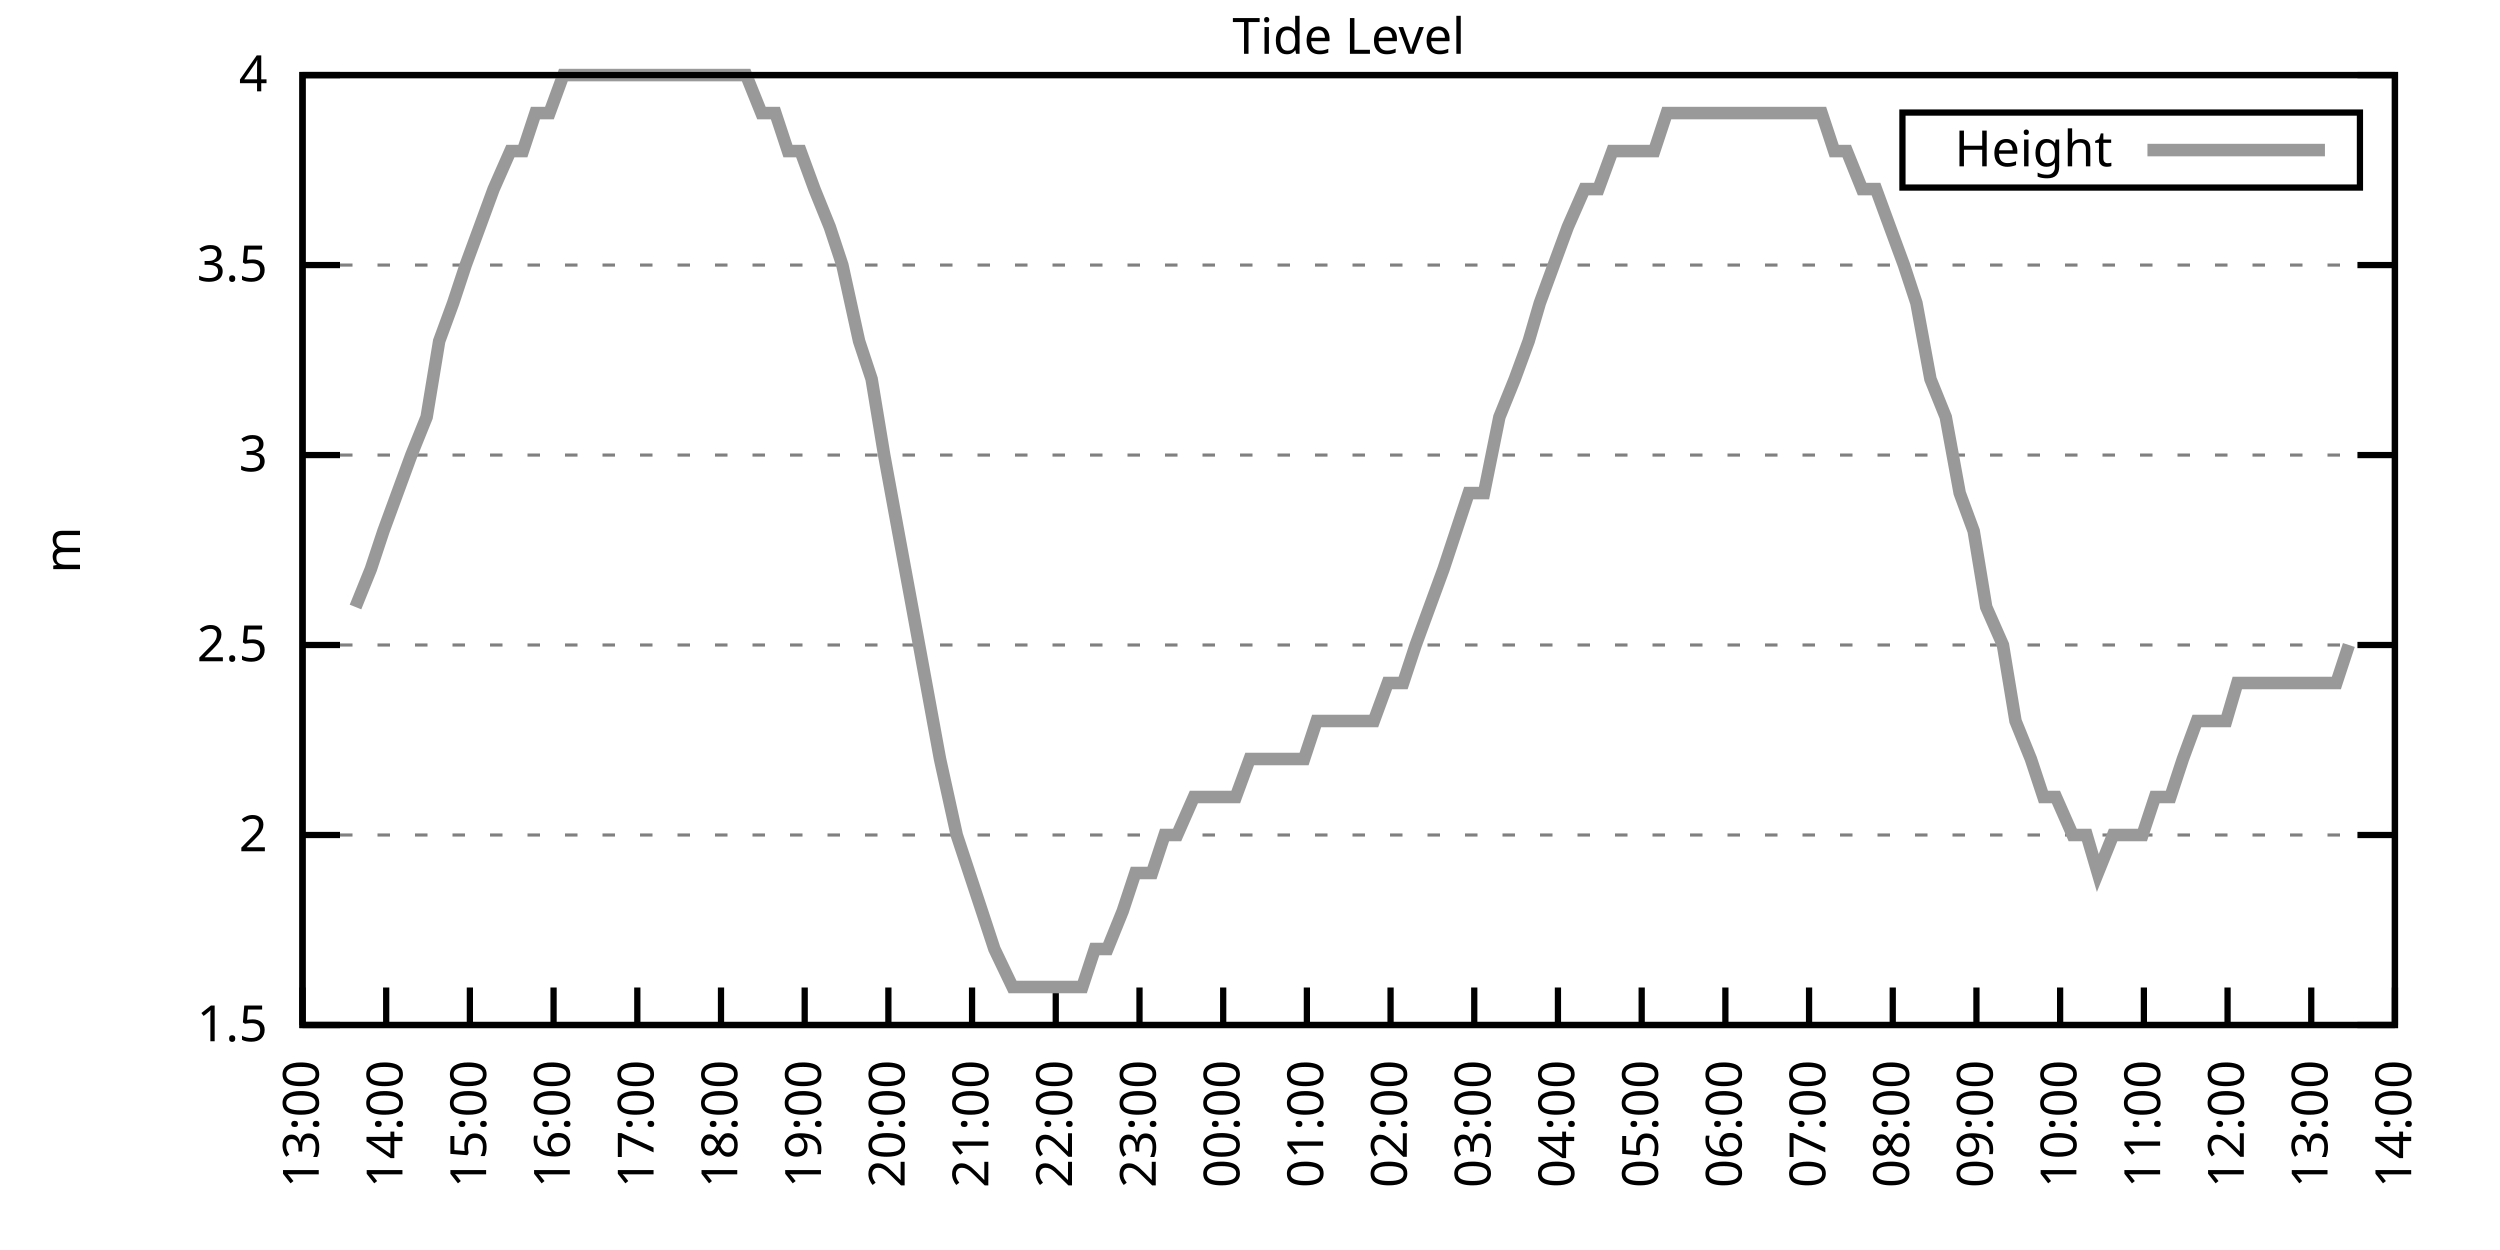
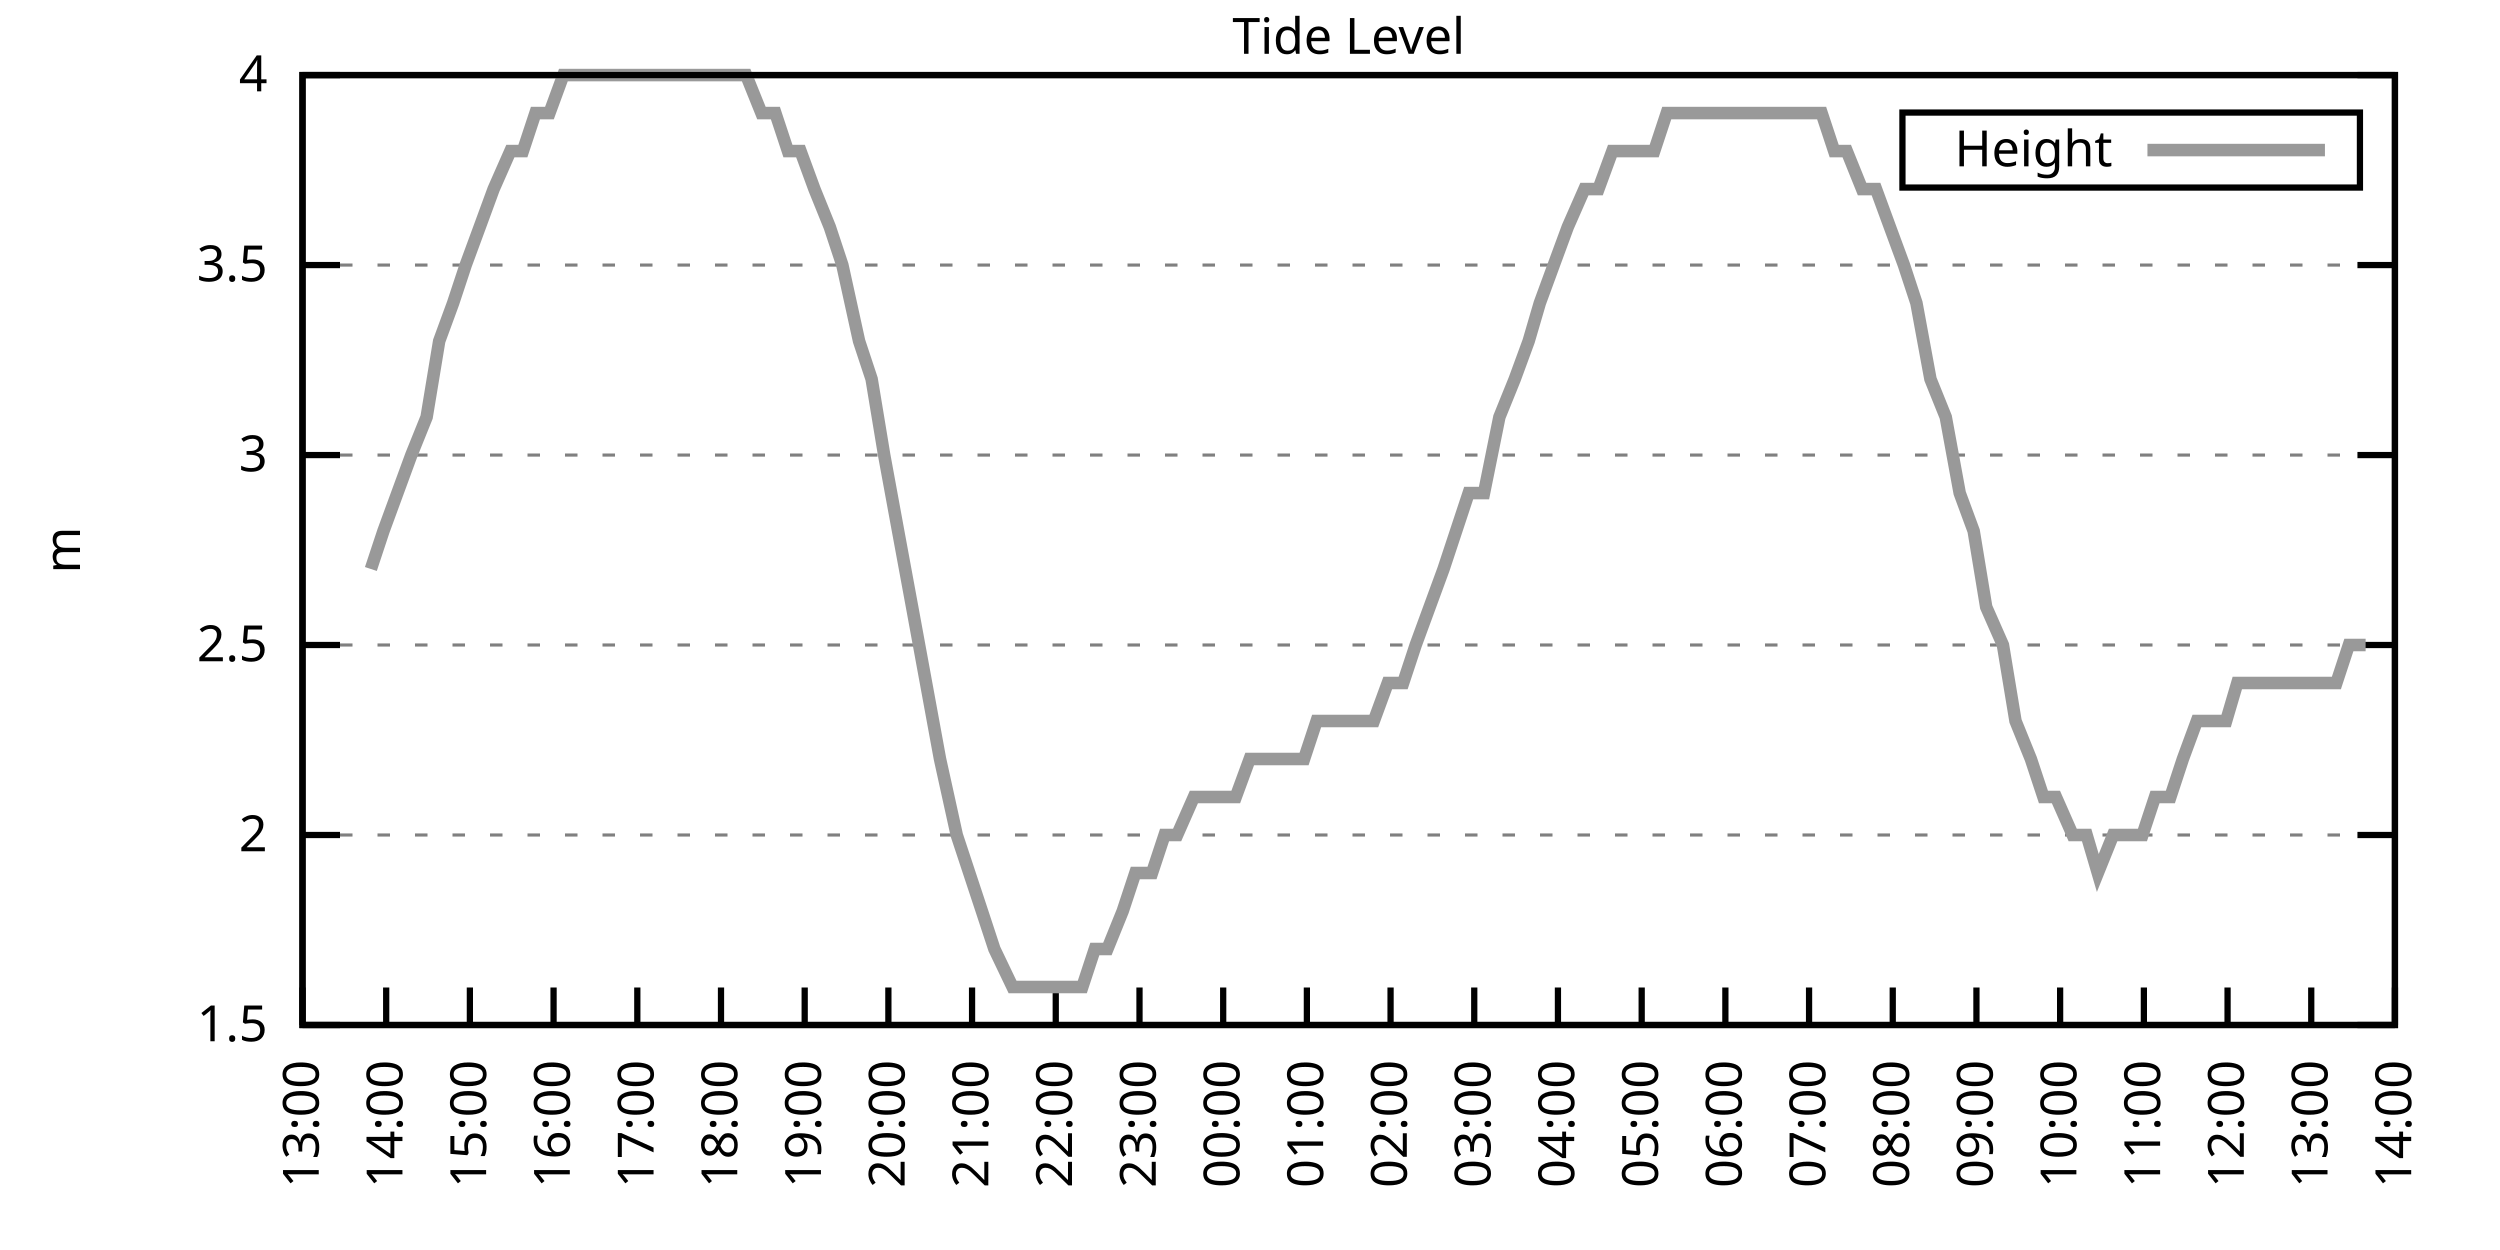
<svg xmlns="http://www.w3.org/2000/svg" xmlns:xlink="http://www.w3.org/1999/xlink" width="400" height="200" viewBox="0 0 400 200">
  <g id="gnuplot_canvas">
    <rect x="0" y="0" width="400" height="200" fill="none" />
    <defs>
      <circle id="gpDot" r="0.5" stroke-width="0.5" stroke="currentColor" />
      <path id="gpPt0" stroke-width="0.333" stroke="currentColor" d="M-1,0 h2 M0,-1 v2" />
      <path id="gpPt1" stroke-width="0.333" stroke="currentColor" d="M-1,-1 L1,1 M1,-1 L-1,1" />
      <path id="gpPt2" stroke-width="0.333" stroke="currentColor" d="M-1,0 L1,0 M0,-1 L0,1 M-1,-1 L1,1 M-1,1 L1,-1" />
      <rect id="gpPt3" stroke-width="0.333" stroke="currentColor" x="-1" y="-1" width="2" height="2" />
      <rect id="gpPt4" stroke-width="0.333" stroke="currentColor" fill="currentColor" x="-1" y="-1" width="2" height="2" />
      <circle id="gpPt5" stroke-width="0.333" stroke="currentColor" cx="0" cy="0" r="1" />
      <use xlink:href="#gpPt5" id="gpPt6" fill="currentColor" stroke="none" />
      <path id="gpPt7" stroke-width="0.333" stroke="currentColor" d="M0,-1.33 L-1.33,0.67 L1.33,0.67 z" />
      <use xlink:href="#gpPt7" id="gpPt8" fill="currentColor" stroke="none" />
      <use xlink:href="#gpPt7" id="gpPt9" stroke="currentColor" transform="rotate(180)" />
      <use xlink:href="#gpPt9" id="gpPt10" fill="currentColor" stroke="none" />
      <use xlink:href="#gpPt3" id="gpPt11" stroke="currentColor" transform="rotate(45)" />
      <use xlink:href="#gpPt11" id="gpPt12" fill="currentColor" stroke="none" />
      <path id="gpPt13" stroke-width="0.333" stroke="currentColor" d="M0,1.330 L1.265,0.411 L0.782,-1.067 L-0.782,-1.076 L-1.265,0.411 z" />
      <use xlink:href="#gpPt13" id="gpPt14" fill="currentColor" stroke="none" />
      <filter id="textbox" filterUnits="objectBoundingBox" x="0" y="0" height="1" width="1">
        <feFlood flood-color="white" flood-opacity="1" result="bgnd" />
        <feComposite in="SourceGraphic" in2="bgnd" operator="atop" />
      </filter>
      <filter id="greybox" filterUnits="objectBoundingBox" x="0" y="0" height="1" width="1">
        <feFlood flood-color="lightgrey" flood-opacity="1" result="grey" />
        <feComposite in="SourceGraphic" in2="grey" operator="atop" />
      </filter>
    </defs>
    <g fill="none" color="white" stroke="currentColor" stroke-width="1.00" stroke-linecap="butt" stroke-linejoin="miter">
</g>
    <g fill="none" color="black" stroke="currentColor" stroke-width="1.00" stroke-linecap="butt" stroke-linejoin="miter">
      <g stroke="none" shape-rendering="crispEdges">
        <polygon fill="rgb(255, 255, 255)" points="48.40,164.00 383.18,164.00 383.18,12.02 48.40,12.02 " />
      </g>
    </g>
    <g fill="none" color="black" stroke="currentColor" stroke-width="1.00" stroke-linecap="butt" stroke-linejoin="miter">
</g>
    <g fill="none" color="black" stroke="black" stroke-width="0.50" stroke-linecap="butt" stroke-linejoin="miter">
</g>
    <g fill="none" color="gray" stroke="currentColor" stroke-width="0.50" stroke-linecap="butt" stroke-linejoin="miter">
      <path stroke="gray" stroke-dasharray="2,4" class="gridline" d="M48.40,164.00 L383.19,164.00  " />
    </g>
    <g fill="none" color="gray" stroke="gray" stroke-width="1.00" stroke-linecap="butt" stroke-linejoin="miter">
</g>
    <g fill="none" color="black" stroke="currentColor" stroke-width="1.00" stroke-linecap="butt" stroke-linejoin="miter">
      <path stroke="black" d="M48.40,164.00 L54.40,164.00 M383.19,164.00 L377.19,164.00  " />
      <g transform="translate(42.80,166.60)" stroke="none" fill="black" font-family="Sans" font-size="8.00" text-anchor="end">
        <text>
          <tspan font-family="Sans"> 1.5</tspan>
        </text>
      </g>
    </g>
    <g fill="none" color="black" stroke="currentColor" stroke-width="1.00" stroke-linecap="butt" stroke-linejoin="miter">
</g>
    <g fill="none" color="black" stroke="black" stroke-width="0.50" stroke-linecap="butt" stroke-linejoin="miter">
</g>
    <g fill="none" color="gray" stroke="currentColor" stroke-width="0.50" stroke-linecap="butt" stroke-linejoin="miter">
      <path stroke="gray" stroke-dasharray="2,4" class="gridline" d="M48.40,133.60 L383.19,133.60  " />
    </g>
    <g fill="none" color="gray" stroke="gray" stroke-width="1.00" stroke-linecap="butt" stroke-linejoin="miter">
</g>
    <g fill="none" color="black" stroke="currentColor" stroke-width="1.00" stroke-linecap="butt" stroke-linejoin="miter">
      <path stroke="black" d="M48.40,133.60 L54.40,133.60 M383.19,133.60 L377.19,133.60  " />
      <g transform="translate(42.80,136.20)" stroke="none" fill="black" font-family="Sans" font-size="8.00" text-anchor="end">
        <text>
          <tspan font-family="Sans"> 2</tspan>
        </text>
      </g>
    </g>
    <g fill="none" color="black" stroke="currentColor" stroke-width="1.00" stroke-linecap="butt" stroke-linejoin="miter">
</g>
    <g fill="none" color="black" stroke="black" stroke-width="0.50" stroke-linecap="butt" stroke-linejoin="miter">
</g>
    <g fill="none" color="gray" stroke="currentColor" stroke-width="0.50" stroke-linecap="butt" stroke-linejoin="miter">
      <path stroke="gray" stroke-dasharray="2,4" class="gridline" d="M48.40,103.20 L383.19,103.20  " />
    </g>
    <g fill="none" color="gray" stroke="gray" stroke-width="1.00" stroke-linecap="butt" stroke-linejoin="miter">
</g>
    <g fill="none" color="black" stroke="currentColor" stroke-width="1.00" stroke-linecap="butt" stroke-linejoin="miter">
      <path stroke="black" d="M48.40,103.20 L54.40,103.20 M383.19,103.20 L377.19,103.20  " />
      <g transform="translate(42.80,105.80)" stroke="none" fill="black" font-family="Sans" font-size="8.00" text-anchor="end">
        <text>
          <tspan font-family="Sans"> 2.5</tspan>
        </text>
      </g>
    </g>
    <g fill="none" color="black" stroke="currentColor" stroke-width="1.00" stroke-linecap="butt" stroke-linejoin="miter">
</g>
    <g fill="none" color="black" stroke="black" stroke-width="0.50" stroke-linecap="butt" stroke-linejoin="miter">
</g>
    <g fill="none" color="gray" stroke="currentColor" stroke-width="0.50" stroke-linecap="butt" stroke-linejoin="miter">
      <path stroke="gray" stroke-dasharray="2,4" class="gridline" d="M48.40,72.81 L383.19,72.81  " />
    </g>
    <g fill="none" color="gray" stroke="gray" stroke-width="1.00" stroke-linecap="butt" stroke-linejoin="miter">
</g>
    <g fill="none" color="black" stroke="currentColor" stroke-width="1.00" stroke-linecap="butt" stroke-linejoin="miter">
      <path stroke="black" d="M48.40,72.81 L54.40,72.81 M383.19,72.81 L377.19,72.81  " />
      <g transform="translate(42.80,75.41)" stroke="none" fill="black" font-family="Sans" font-size="8.00" text-anchor="end">
        <text>
          <tspan font-family="Sans"> 3</tspan>
        </text>
      </g>
    </g>
    <g fill="none" color="black" stroke="currentColor" stroke-width="1.00" stroke-linecap="butt" stroke-linejoin="miter">
</g>
    <g fill="none" color="black" stroke="black" stroke-width="0.50" stroke-linecap="butt" stroke-linejoin="miter">
</g>
    <g fill="none" color="gray" stroke="currentColor" stroke-width="0.50" stroke-linecap="butt" stroke-linejoin="miter">
      <path stroke="gray" stroke-dasharray="2,4" class="gridline" d="M48.40,42.41 L383.19,42.41  " />
    </g>
    <g fill="none" color="gray" stroke="gray" stroke-width="1.00" stroke-linecap="butt" stroke-linejoin="miter">
</g>
    <g fill="none" color="black" stroke="currentColor" stroke-width="1.00" stroke-linecap="butt" stroke-linejoin="miter">
      <path stroke="black" d="M48.40,42.41 L54.40,42.41 M383.19,42.41 L377.19,42.41  " />
      <g transform="translate(42.80,45.01)" stroke="none" fill="black" font-family="Sans" font-size="8.00" text-anchor="end">
        <text>
          <tspan font-family="Sans"> 3.5</tspan>
        </text>
      </g>
    </g>
    <g fill="none" color="black" stroke="currentColor" stroke-width="1.00" stroke-linecap="butt" stroke-linejoin="miter">
</g>
    <g fill="none" color="black" stroke="black" stroke-width="0.50" stroke-linecap="butt" stroke-linejoin="miter">
</g>
    <g fill="none" color="gray" stroke="currentColor" stroke-width="0.50" stroke-linecap="butt" stroke-linejoin="miter">
      <path stroke="gray" stroke-dasharray="2,4" class="gridline" d="M48.40,12.01 L383.19,12.01  " />
    </g>
    <g fill="none" color="gray" stroke="gray" stroke-width="1.00" stroke-linecap="butt" stroke-linejoin="miter">
</g>
    <g fill="none" color="black" stroke="currentColor" stroke-width="1.00" stroke-linecap="butt" stroke-linejoin="miter">
      <path stroke="black" d="M48.40,12.01 L54.40,12.01 M383.19,12.01 L377.19,12.01  " />
      <g transform="translate(42.80,14.61)" stroke="none" fill="black" font-family="Sans" font-size="8.00" text-anchor="end">
        <text>
          <tspan font-family="Sans"> 4</tspan>
        </text>
      </g>
    </g>
    <g fill="none" color="black" stroke="currentColor" stroke-width="1.00" stroke-linecap="butt" stroke-linejoin="miter">
      <path stroke="black" d="M48.40,164.00 L48.40,158.00  " />
      <g transform="translate(51.00,169.60) rotate(270.00)" stroke="none" fill="black" font-family="Sans" font-size="8.00" text-anchor="end">
        <text>
          <tspan font-family="Sans">13:00</tspan>
        </text>
      </g>
    </g>
    <g fill="none" color="black" stroke="currentColor" stroke-width="1.00" stroke-linecap="butt" stroke-linejoin="miter">
      <path stroke="black" d="M61.79,164.00 L61.79,158.00  " />
      <g transform="translate(64.39,169.60) rotate(270.00)" stroke="none" fill="black" font-family="Sans" font-size="8.00" text-anchor="end">
        <text>
          <tspan font-family="Sans">14:00</tspan>
        </text>
      </g>
    </g>
    <g fill="none" color="black" stroke="currentColor" stroke-width="1.00" stroke-linecap="butt" stroke-linejoin="miter">
      <path stroke="black" d="M75.18,164.00 L75.18,158.00  " />
      <g transform="translate(77.78,169.60) rotate(270.00)" stroke="none" fill="black" font-family="Sans" font-size="8.00" text-anchor="end">
        <text>
          <tspan font-family="Sans">15:00</tspan>
        </text>
      </g>
    </g>
    <g fill="none" color="black" stroke="currentColor" stroke-width="1.00" stroke-linecap="butt" stroke-linejoin="miter">
      <path stroke="black" d="M88.57,164.00 L88.57,158.00  " />
      <g transform="translate(91.17,169.60) rotate(270.00)" stroke="none" fill="black" font-family="Sans" font-size="8.00" text-anchor="end">
        <text>
          <tspan font-family="Sans">16:00</tspan>
        </text>
      </g>
    </g>
    <g fill="none" color="black" stroke="currentColor" stroke-width="1.00" stroke-linecap="butt" stroke-linejoin="miter">
      <path stroke="black" d="M101.97,164.00 L101.97,158.00  " />
      <g transform="translate(104.57,169.60) rotate(270.00)" stroke="none" fill="black" font-family="Sans" font-size="8.00" text-anchor="end">
        <text>
          <tspan font-family="Sans">17:00</tspan>
        </text>
      </g>
    </g>
    <g fill="none" color="black" stroke="currentColor" stroke-width="1.00" stroke-linecap="butt" stroke-linejoin="miter">
      <path stroke="black" d="M115.36,164.00 L115.36,158.00  " />
      <g transform="translate(117.96,169.60) rotate(270.00)" stroke="none" fill="black" font-family="Sans" font-size="8.00" text-anchor="end">
        <text>
          <tspan font-family="Sans">18:00</tspan>
        </text>
      </g>
    </g>
    <g fill="none" color="black" stroke="currentColor" stroke-width="1.00" stroke-linecap="butt" stroke-linejoin="miter">
      <path stroke="black" d="M128.75,164.00 L128.75,158.00  " />
      <g transform="translate(131.35,169.60) rotate(270.00)" stroke="none" fill="black" font-family="Sans" font-size="8.00" text-anchor="end">
        <text>
          <tspan font-family="Sans">19:00</tspan>
        </text>
      </g>
    </g>
    <g fill="none" color="black" stroke="currentColor" stroke-width="1.00" stroke-linecap="butt" stroke-linejoin="miter">
      <path stroke="black" d="M142.14,164.00 L142.14,158.00  " />
      <g transform="translate(144.74,169.60) rotate(270.00)" stroke="none" fill="black" font-family="Sans" font-size="8.00" text-anchor="end">
        <text>
          <tspan font-family="Sans">20:00</tspan>
        </text>
      </g>
    </g>
    <g fill="none" color="black" stroke="currentColor" stroke-width="1.00" stroke-linecap="butt" stroke-linejoin="miter">
      <path stroke="black" d="M155.53,164.00 L155.53,158.00  " />
      <g transform="translate(158.13,169.60) rotate(270.00)" stroke="none" fill="black" font-family="Sans" font-size="8.00" text-anchor="end">
        <text>
          <tspan font-family="Sans">21:00</tspan>
        </text>
      </g>
    </g>
    <g fill="none" color="black" stroke="currentColor" stroke-width="1.00" stroke-linecap="butt" stroke-linejoin="miter">
      <path stroke="black" d="M168.92,164.00 L168.92,158.00  " />
      <g transform="translate(171.52,169.60) rotate(270.00)" stroke="none" fill="black" font-family="Sans" font-size="8.00" text-anchor="end">
        <text>
          <tspan font-family="Sans">22:00</tspan>
        </text>
      </g>
    </g>
    <g fill="none" color="black" stroke="currentColor" stroke-width="1.00" stroke-linecap="butt" stroke-linejoin="miter">
      <path stroke="black" d="M182.32,164.00 L182.32,158.00  " />
      <g transform="translate(184.92,169.60) rotate(270.00)" stroke="none" fill="black" font-family="Sans" font-size="8.00" text-anchor="end">
        <text>
          <tspan font-family="Sans">23:00</tspan>
        </text>
      </g>
    </g>
    <g fill="none" color="black" stroke="currentColor" stroke-width="1.00" stroke-linecap="butt" stroke-linejoin="miter">
      <path stroke="black" d="M195.71,164.00 L195.71,158.00  " />
      <g transform="translate(198.31,169.60) rotate(270.00)" stroke="none" fill="black" font-family="Sans" font-size="8.00" text-anchor="end">
        <text>
          <tspan font-family="Sans">00:00</tspan>
        </text>
      </g>
    </g>
    <g fill="none" color="black" stroke="currentColor" stroke-width="1.00" stroke-linecap="butt" stroke-linejoin="miter">
      <path stroke="black" d="M209.10,164.00 L209.10,158.00  " />
      <g transform="translate(211.70,169.60) rotate(270.00)" stroke="none" fill="black" font-family="Sans" font-size="8.00" text-anchor="end">
        <text>
          <tspan font-family="Sans">01:00</tspan>
        </text>
      </g>
    </g>
    <g fill="none" color="black" stroke="currentColor" stroke-width="1.00" stroke-linecap="butt" stroke-linejoin="miter">
      <path stroke="black" d="M222.49,164.00 L222.49,158.00  " />
      <g transform="translate(225.09,169.60) rotate(270.00)" stroke="none" fill="black" font-family="Sans" font-size="8.00" text-anchor="end">
        <text>
          <tspan font-family="Sans">02:00</tspan>
        </text>
      </g>
    </g>
    <g fill="none" color="black" stroke="currentColor" stroke-width="1.00" stroke-linecap="butt" stroke-linejoin="miter">
      <path stroke="black" d="M235.88,164.00 L235.88,158.00  " />
      <g transform="translate(238.48,169.60) rotate(270.00)" stroke="none" fill="black" font-family="Sans" font-size="8.00" text-anchor="end">
        <text>
          <tspan font-family="Sans">03:00</tspan>
        </text>
      </g>
    </g>
    <g fill="none" color="black" stroke="currentColor" stroke-width="1.00" stroke-linecap="butt" stroke-linejoin="miter">
      <path stroke="black" d="M249.27,164.00 L249.27,158.00  " />
      <g transform="translate(251.87,169.60) rotate(270.00)" stroke="none" fill="black" font-family="Sans" font-size="8.00" text-anchor="end">
        <text>
          <tspan font-family="Sans">04:00</tspan>
        </text>
      </g>
    </g>
    <g fill="none" color="black" stroke="currentColor" stroke-width="1.00" stroke-linecap="butt" stroke-linejoin="miter">
      <path stroke="black" d="M262.67,164.00 L262.67,158.00  " />
      <g transform="translate(265.27,169.60) rotate(270.00)" stroke="none" fill="black" font-family="Sans" font-size="8.00" text-anchor="end">
        <text>
          <tspan font-family="Sans">05:00</tspan>
        </text>
      </g>
    </g>
    <g fill="none" color="black" stroke="currentColor" stroke-width="1.00" stroke-linecap="butt" stroke-linejoin="miter">
      <path stroke="black" d="M276.06,164.00 L276.06,158.00  " />
      <g transform="translate(278.66,169.60) rotate(270.00)" stroke="none" fill="black" font-family="Sans" font-size="8.00" text-anchor="end">
        <text>
          <tspan font-family="Sans">06:00</tspan>
        </text>
      </g>
    </g>
    <g fill="none" color="black" stroke="currentColor" stroke-width="1.00" stroke-linecap="butt" stroke-linejoin="miter">
      <path stroke="black" d="M289.45,164.00 L289.45,158.00  " />
      <g transform="translate(292.05,169.60) rotate(270.00)" stroke="none" fill="black" font-family="Sans" font-size="8.00" text-anchor="end">
        <text>
          <tspan font-family="Sans">07:00</tspan>
        </text>
      </g>
    </g>
    <g fill="none" color="black" stroke="currentColor" stroke-width="1.00" stroke-linecap="butt" stroke-linejoin="miter">
      <path stroke="black" d="M302.84,164.00 L302.84,158.00  " />
      <g transform="translate(305.44,169.60) rotate(270.00)" stroke="none" fill="black" font-family="Sans" font-size="8.00" text-anchor="end">
        <text>
          <tspan font-family="Sans">08:00</tspan>
        </text>
      </g>
    </g>
    <g fill="none" color="black" stroke="currentColor" stroke-width="1.00" stroke-linecap="butt" stroke-linejoin="miter">
      <path stroke="black" d="M316.23,164.00 L316.23,158.00  " />
      <g transform="translate(318.83,169.60) rotate(270.00)" stroke="none" fill="black" font-family="Sans" font-size="8.00" text-anchor="end">
        <text>
          <tspan font-family="Sans">09:00</tspan>
        </text>
      </g>
    </g>
    <g fill="none" color="black" stroke="currentColor" stroke-width="1.00" stroke-linecap="butt" stroke-linejoin="miter">
      <path stroke="black" d="M329.62,164.00 L329.62,158.00  " />
      <g transform="translate(332.22,169.60) rotate(270.00)" stroke="none" fill="black" font-family="Sans" font-size="8.00" text-anchor="end">
        <text>
          <tspan font-family="Sans">10:00</tspan>
        </text>
      </g>
    </g>
    <g fill="none" color="black" stroke="currentColor" stroke-width="1.00" stroke-linecap="butt" stroke-linejoin="miter">
      <path stroke="black" d="M343.02,164.00 L343.02,158.00  " />
      <g transform="translate(345.62,169.60) rotate(270.00)" stroke="none" fill="black" font-family="Sans" font-size="8.00" text-anchor="end">
        <text>
          <tspan font-family="Sans">11:00</tspan>
        </text>
      </g>
    </g>
    <g fill="none" color="black" stroke="currentColor" stroke-width="1.00" stroke-linecap="butt" stroke-linejoin="miter">
      <path stroke="black" d="M356.41,164.00 L356.41,158.00  " />
      <g transform="translate(359.01,169.60) rotate(270.00)" stroke="none" fill="black" font-family="Sans" font-size="8.00" text-anchor="end">
        <text>
          <tspan font-family="Sans">12:00</tspan>
        </text>
      </g>
    </g>
    <g fill="none" color="black" stroke="currentColor" stroke-width="1.00" stroke-linecap="butt" stroke-linejoin="miter">
      <path stroke="black" d="M369.80,164.00 L369.80,158.00  " />
      <g transform="translate(372.40,169.60) rotate(270.00)" stroke="none" fill="black" font-family="Sans" font-size="8.00" text-anchor="end">
        <text>
          <tspan font-family="Sans">13:00</tspan>
        </text>
      </g>
    </g>
    <g fill="none" color="black" stroke="currentColor" stroke-width="1.00" stroke-linecap="butt" stroke-linejoin="miter">
      <path stroke="black" d="M383.19,164.00 L383.19,158.00  " />
      <g transform="translate(385.79,169.60) rotate(270.00)" stroke="none" fill="black" font-family="Sans" font-size="8.00" text-anchor="end">
        <text>
          <tspan font-family="Sans">14:00</tspan>
        </text>
      </g>
    </g>
    <g fill="none" color="black" stroke="currentColor" stroke-width="1.00" stroke-linecap="butt" stroke-linejoin="miter">
</g>
    <g fill="none" color="black" stroke="currentColor" stroke-width="1.00" stroke-linecap="butt" stroke-linejoin="miter">
      <path stroke="black" d="M48.40,12.01 L48.40,164.00 L383.19,164.00 L383.19,12.01 L48.40,12.01 Z  " />
    </g>
    <g fill="none" color="black" stroke="currentColor" stroke-width="1.00" stroke-linecap="butt" stroke-linejoin="miter">
</g>
    <g fill="none" color="black" stroke="currentColor" stroke-width="1.00" stroke-linecap="butt" stroke-linejoin="miter">
      <path stroke="black" d="M304.39,30.01 L304.39,18.01 L377.59,18.01 L377.59,30.01 L304.39,30.01 Z  " />
    </g>
    <g id="Tide_level_plot_1">
      <g fill="none" color="white" stroke="black" stroke-width="2.00" stroke-linecap="butt" stroke-linejoin="miter">
</g>
      <g fill="none" color="black" stroke="currentColor" stroke-width="2.00" stroke-linecap="butt" stroke-linejoin="miter">
        <g transform="translate(337.99,26.61)" stroke="none" fill="black" font-family="Sans" font-size="8.00" text-anchor="end">
          <text>
            <tspan font-family="Sans">Height</tspan>
          </text>
        </g>
      </g>
      <g fill="none" color="black" stroke="currentColor" stroke-width="2.00" stroke-linecap="butt" stroke-linejoin="miter">
-         <path stroke="rgb(153, 153, 153)" d="M343.59,24.01 L371.99,24.01 M56.88,97.12 L59.34,91.04 L61.35,84.97 L63.58,78.89 L65.81,72.81 L68.26,66.73   L70.27,54.57 L72.50,48.49 L74.51,42.41 L76.75,36.33 L78.98,30.25 L81.66,24.17 L83.66,24.17 L85.67,18.09   L87.91,18.09 L90.14,12.01 L92.37,12.01 L95.05,12.01 L97.28,12.01 L99.51,12.01 L101.74,12.01 L103.98,12.01   L105.98,12.01 L108.44,12.01 L110.45,12.01 L112.68,12.01 L115.13,12.01 L117.14,12.01 L119.38,12.01 L121.83,18.09   L124.06,18.09 L126.07,24.17 L128.08,24.17 L130.31,30.25 L132.77,36.33 L134.78,42.41 L137.45,54.57 L139.46,60.65   L141.47,72.81 L143.70,84.97 L145.94,97.12 L148.17,109.28 L150.40,121.44 L153.08,133.60 L155.09,139.68 L157.10,145.76   L159.10,151.84 L162.01,157.92 L164.24,157.92 L166.47,157.92 L168.48,157.92 L170.93,157.92 L173.17,157.92 L175.17,151.84   L177.18,151.84 L179.64,145.76 L181.65,139.68 L184.32,139.68 L186.33,133.60 L188.34,133.60 L191.02,127.52 L193.03,127.52   L194.81,127.52 L197.72,127.52 L199.95,121.44 L201.96,121.44 L203.97,121.44 L206.64,121.44 L208.65,121.44 L210.66,115.36   L212.89,115.36 L215.35,115.36 L217.13,115.36 L219.81,115.36 L222.04,109.28 L224.50,109.28 L226.51,103.20 L228.74,97.12   L230.97,91.04 L234.99,78.89 L237.44,78.89 L239.90,66.73 L242.36,60.65 L244.59,54.57 L246.37,48.49 L248.60,42.41   L250.84,36.33 L253.51,30.25 L255.75,30.25 L257.98,24.17 L259.54,24.17 L262.22,24.17 L264.67,24.17 L266.68,18.09   L268.92,18.09 L271.37,18.09 L273.60,18.09 L275.39,18.09 L278.07,18.09 L280.07,18.09 L282.31,18.09 L284.76,18.09   L286.77,18.09 L288.78,18.09 L291.46,18.09 L293.47,24.17 L295.48,24.17 L297.93,30.25 L300.16,30.25 L302.39,36.33   L304.63,42.41 L306.63,48.49 L308.87,60.65 L311.32,66.73 L313.55,78.89 L315.79,84.97 L317.79,97.12 L320.47,103.20   L322.48,115.36 L324.94,121.44 L326.95,127.52 L328.95,127.52 L331.63,133.60 L333.86,133.60 L335.65,139.68 L338.10,133.60   L340.34,133.60 L342.79,133.60 L344.80,127.52 L347.26,127.52 L349.26,121.44 L351.50,115.36 L353.73,115.36 L356.18,115.36   L357.97,109.28 L360.65,109.28 L362.43,109.28 L364.66,109.28 L367.34,109.28 L369.58,109.28 L371.58,109.28 L373.82,109.28   L375.82,103.20  " />
+         <path stroke="rgb(153, 153, 153)" d="M343.59,24.01 L371.99,24.01 M59.34,91.04 L61.35,84.97 L63.58,78.89 L65.81,72.81 L68.26,66.73 L70.27,54.57   L72.50,48.49 L74.51,42.41 L76.75,36.33 L78.98,30.25 L81.66,24.17 L83.66,24.17 L85.67,18.09 L87.91,18.09   L90.14,12.01 L92.37,12.01 L95.05,12.01 L97.28,12.01 L99.51,12.01 L101.74,12.01 L103.98,12.01 L105.98,12.01   L108.44,12.01 L110.45,12.01 L112.68,12.01 L115.13,12.01 L117.14,12.01 L119.38,12.01 L121.83,18.09 L124.06,18.09   L126.07,24.17 L128.08,24.17 L130.31,30.25 L132.77,36.33 L134.78,42.41 L137.45,54.57 L139.46,60.65 L141.47,72.81   L143.70,84.97 L145.94,97.12 L148.17,109.28 L150.40,121.44 L153.08,133.60 L155.09,139.68 L157.10,145.76 L159.10,151.84   L162.01,157.92 L164.24,157.92 L166.47,157.92 L168.48,157.92 L170.93,157.92 L173.17,157.92 L175.17,151.84 L177.18,151.84   L179.64,145.76 L181.65,139.68 L184.32,139.68 L186.33,133.60 L188.34,133.60 L191.02,127.52 L193.03,127.52 L194.81,127.52   L197.72,127.52 L199.95,121.44 L201.96,121.44 L203.97,121.44 L206.64,121.44 L208.65,121.44 L210.66,115.36 L212.89,115.36   L215.35,115.36 L217.13,115.36 L219.81,115.36 L222.04,109.28 L224.50,109.28 L226.51,103.20 L228.74,97.12 L230.97,91.04   L234.99,78.89 L237.44,78.89 L239.90,66.73 L242.36,60.65 L244.59,54.57 L246.37,48.49 L248.60,42.41 L250.84,36.33   L253.51,30.25 L255.75,30.25 L257.98,24.17 L259.54,24.17 L262.22,24.17 L264.67,24.17 L266.68,18.09 L268.92,18.09   L271.37,18.09 L273.60,18.09 L275.39,18.09 L278.07,18.09 L280.07,18.09 L282.31,18.09 L284.76,18.09 L286.77,18.09   L288.78,18.09 L291.46,18.09 L293.47,24.17 L295.48,24.17 L297.93,30.25 L300.16,30.25 L302.39,36.33 L304.63,42.41   L306.63,48.49 L308.87,60.65 L311.32,66.73 L313.55,78.89 L315.79,84.97 L317.79,97.12 L320.47,103.20 L322.48,115.36   L324.94,121.44 L326.95,127.52 L328.95,127.52 L331.63,133.60 L333.86,133.60 L335.65,139.68 L338.10,133.60 L340.34,133.60   L342.79,133.60 L344.80,127.52 L347.26,127.52 L349.26,121.44 L351.50,115.36 L353.73,115.36 L356.18,115.36 L357.97,109.28   L360.65,109.28 L362.43,109.28 L364.66,109.28 L367.34,109.28 L369.58,109.28 L371.58,109.28 L373.82,109.28 L375.82,103.20   L378.50,103.20  " />
      </g>
    </g>
    <g fill="none" color="black" stroke="currentColor" stroke-width="2.00" stroke-linecap="butt" stroke-linejoin="miter">
</g>
    <g fill="none" color="black" stroke="black" stroke-width="1.00" stroke-linecap="butt" stroke-linejoin="miter">
</g>
    <g fill="none" color="black" stroke="currentColor" stroke-width="1.00" stroke-linecap="butt" stroke-linejoin="miter">
      <path stroke="black" d="M48.40,12.01 L48.40,164.00 L383.19,164.00 L383.19,12.01 L48.40,12.01 Z  " />
      <g transform="translate(12.80,88.01) rotate(270.00)" stroke="none" fill="black" font-family="Sans" font-size="8.00" text-anchor="middle">
        <text>
          <tspan font-family="Sans">m</tspan>
        </text>
      </g>
    </g>
    <g fill="none" color="black" stroke="currentColor" stroke-width="1.00" stroke-linecap="butt" stroke-linejoin="miter">
</g>
    <g fill="none" color="black" stroke="currentColor" stroke-width="1.00" stroke-linecap="butt" stroke-linejoin="miter">
      <g transform="translate(215.79,8.61)" stroke="none" fill="black" font-family="Sans" font-size="8.00" text-anchor="middle">
        <text>
          <tspan font-family="Sans">Tide Level</tspan>
        </text>
      </g>
    </g>
    <g fill="none" color="black" stroke="currentColor" stroke-width="1.00" stroke-linecap="butt" stroke-linejoin="miter">
</g>
  </g>
</svg>
